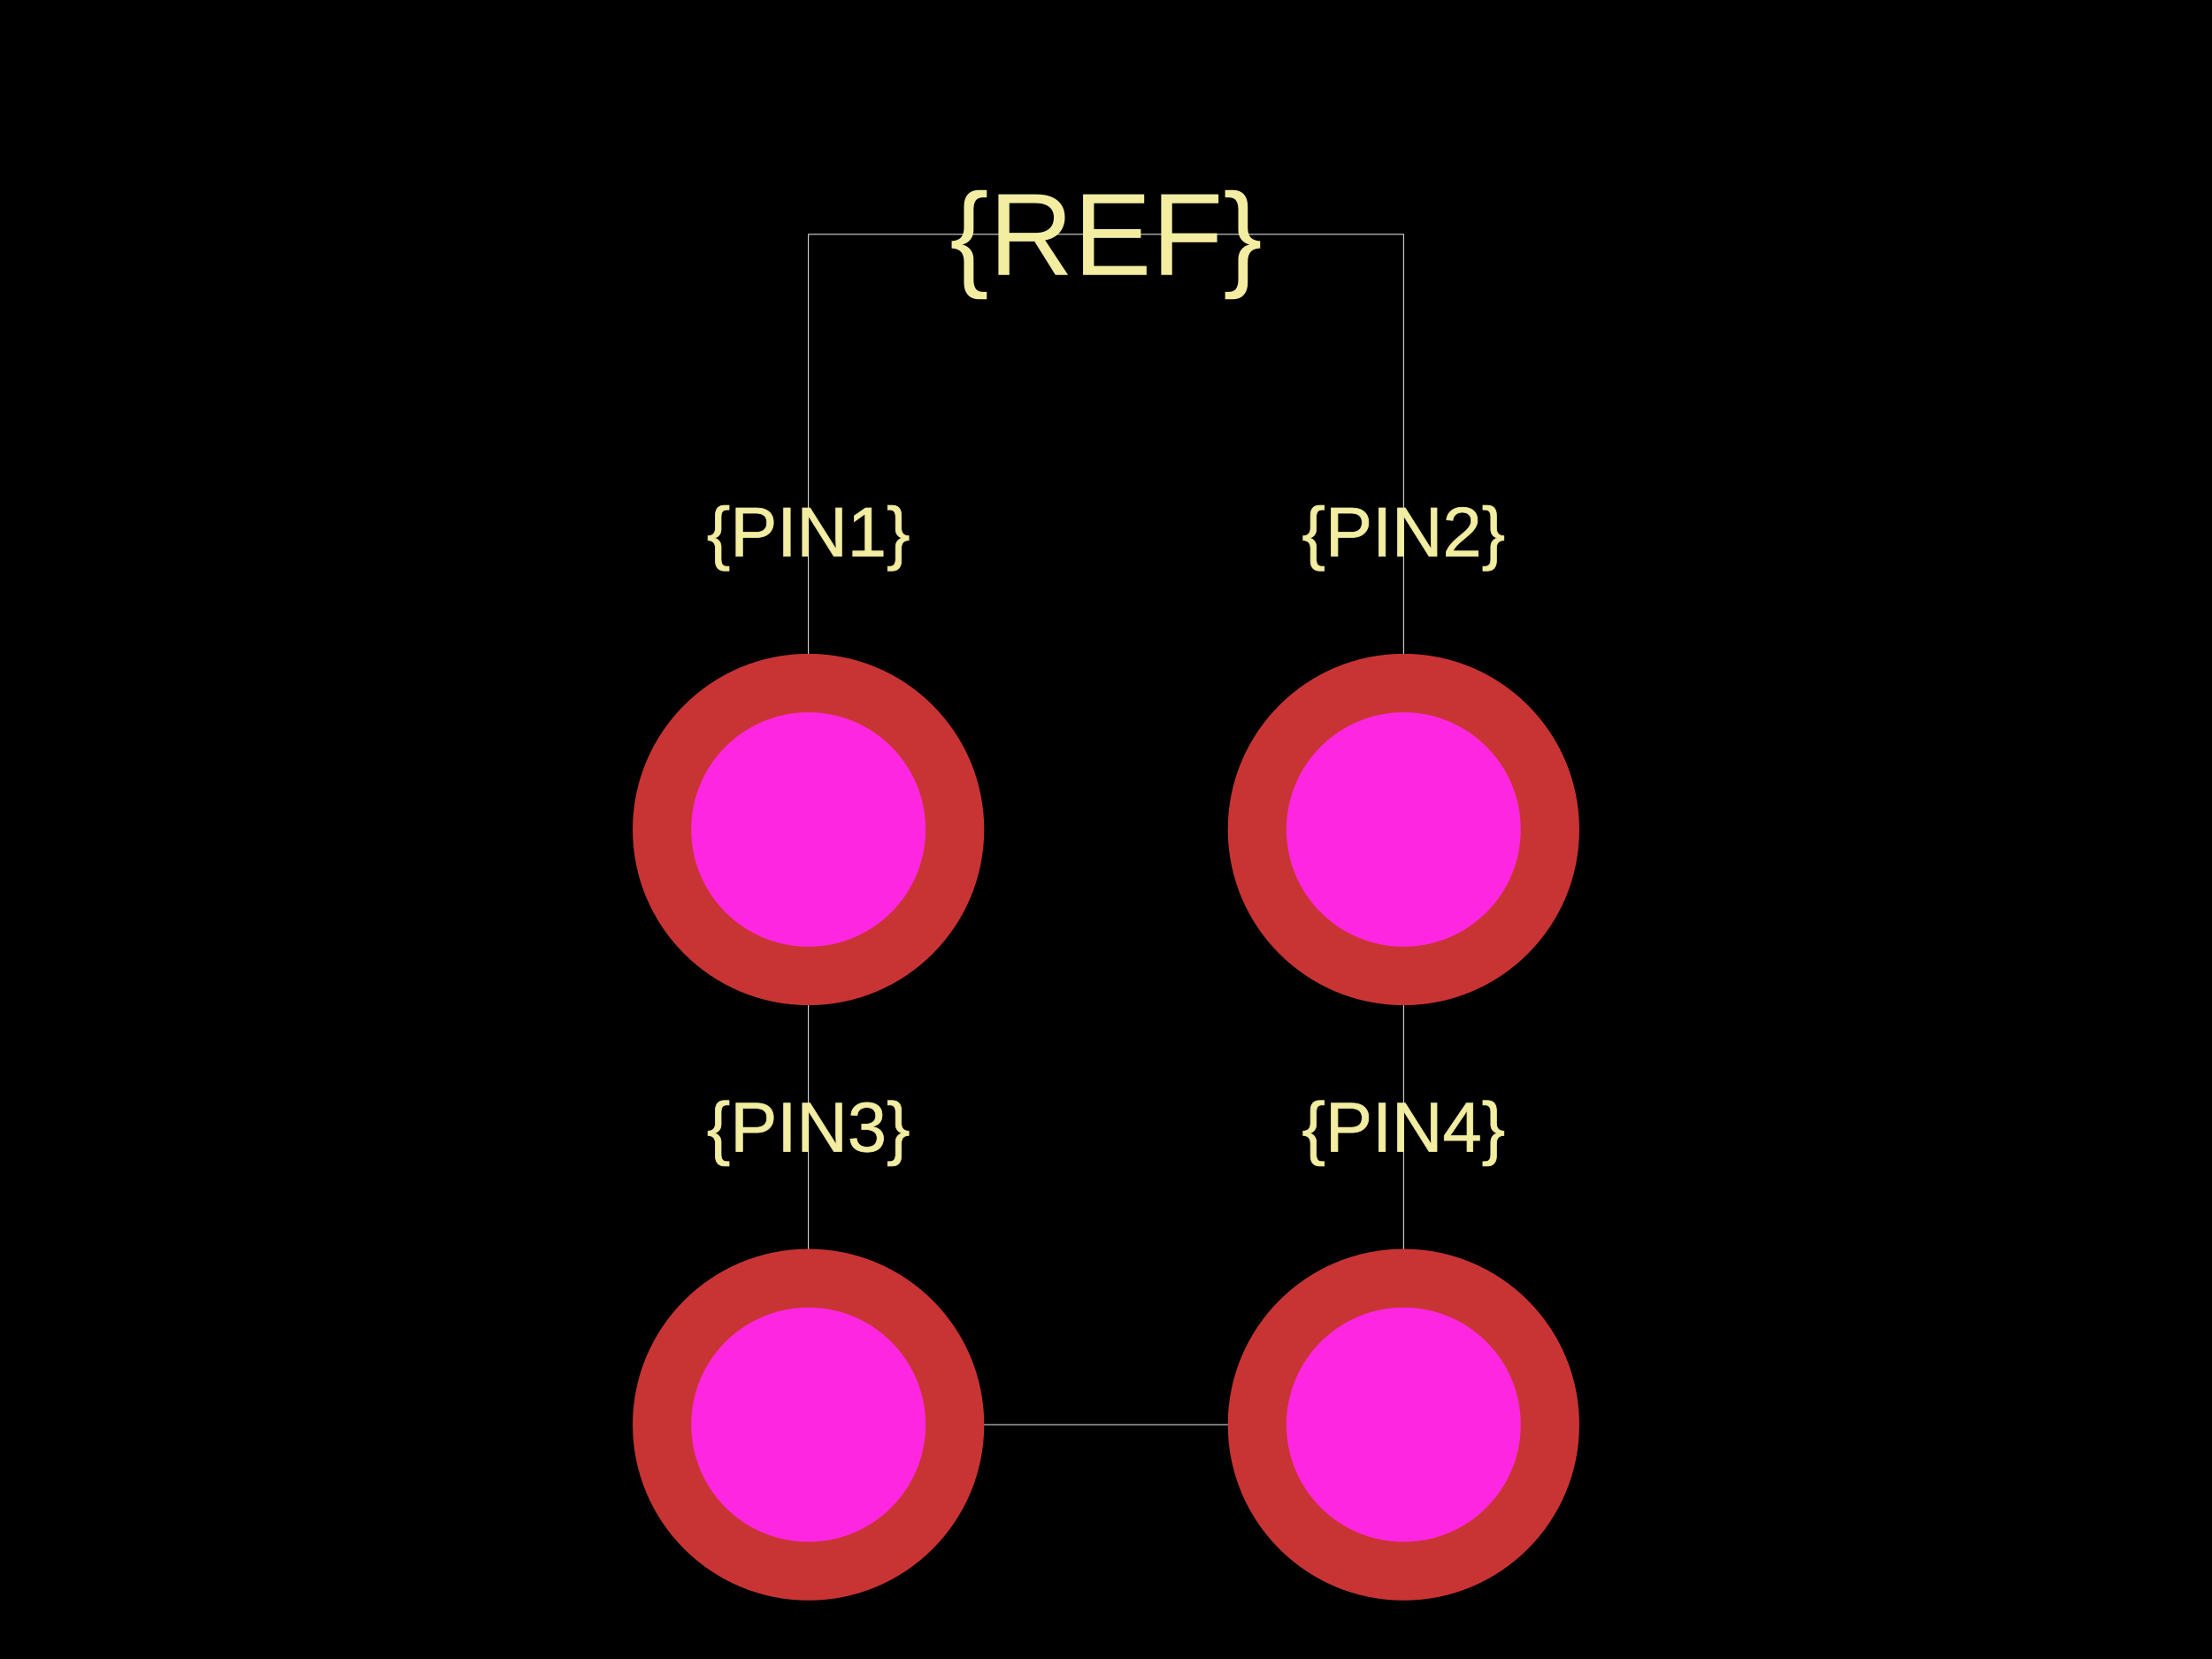
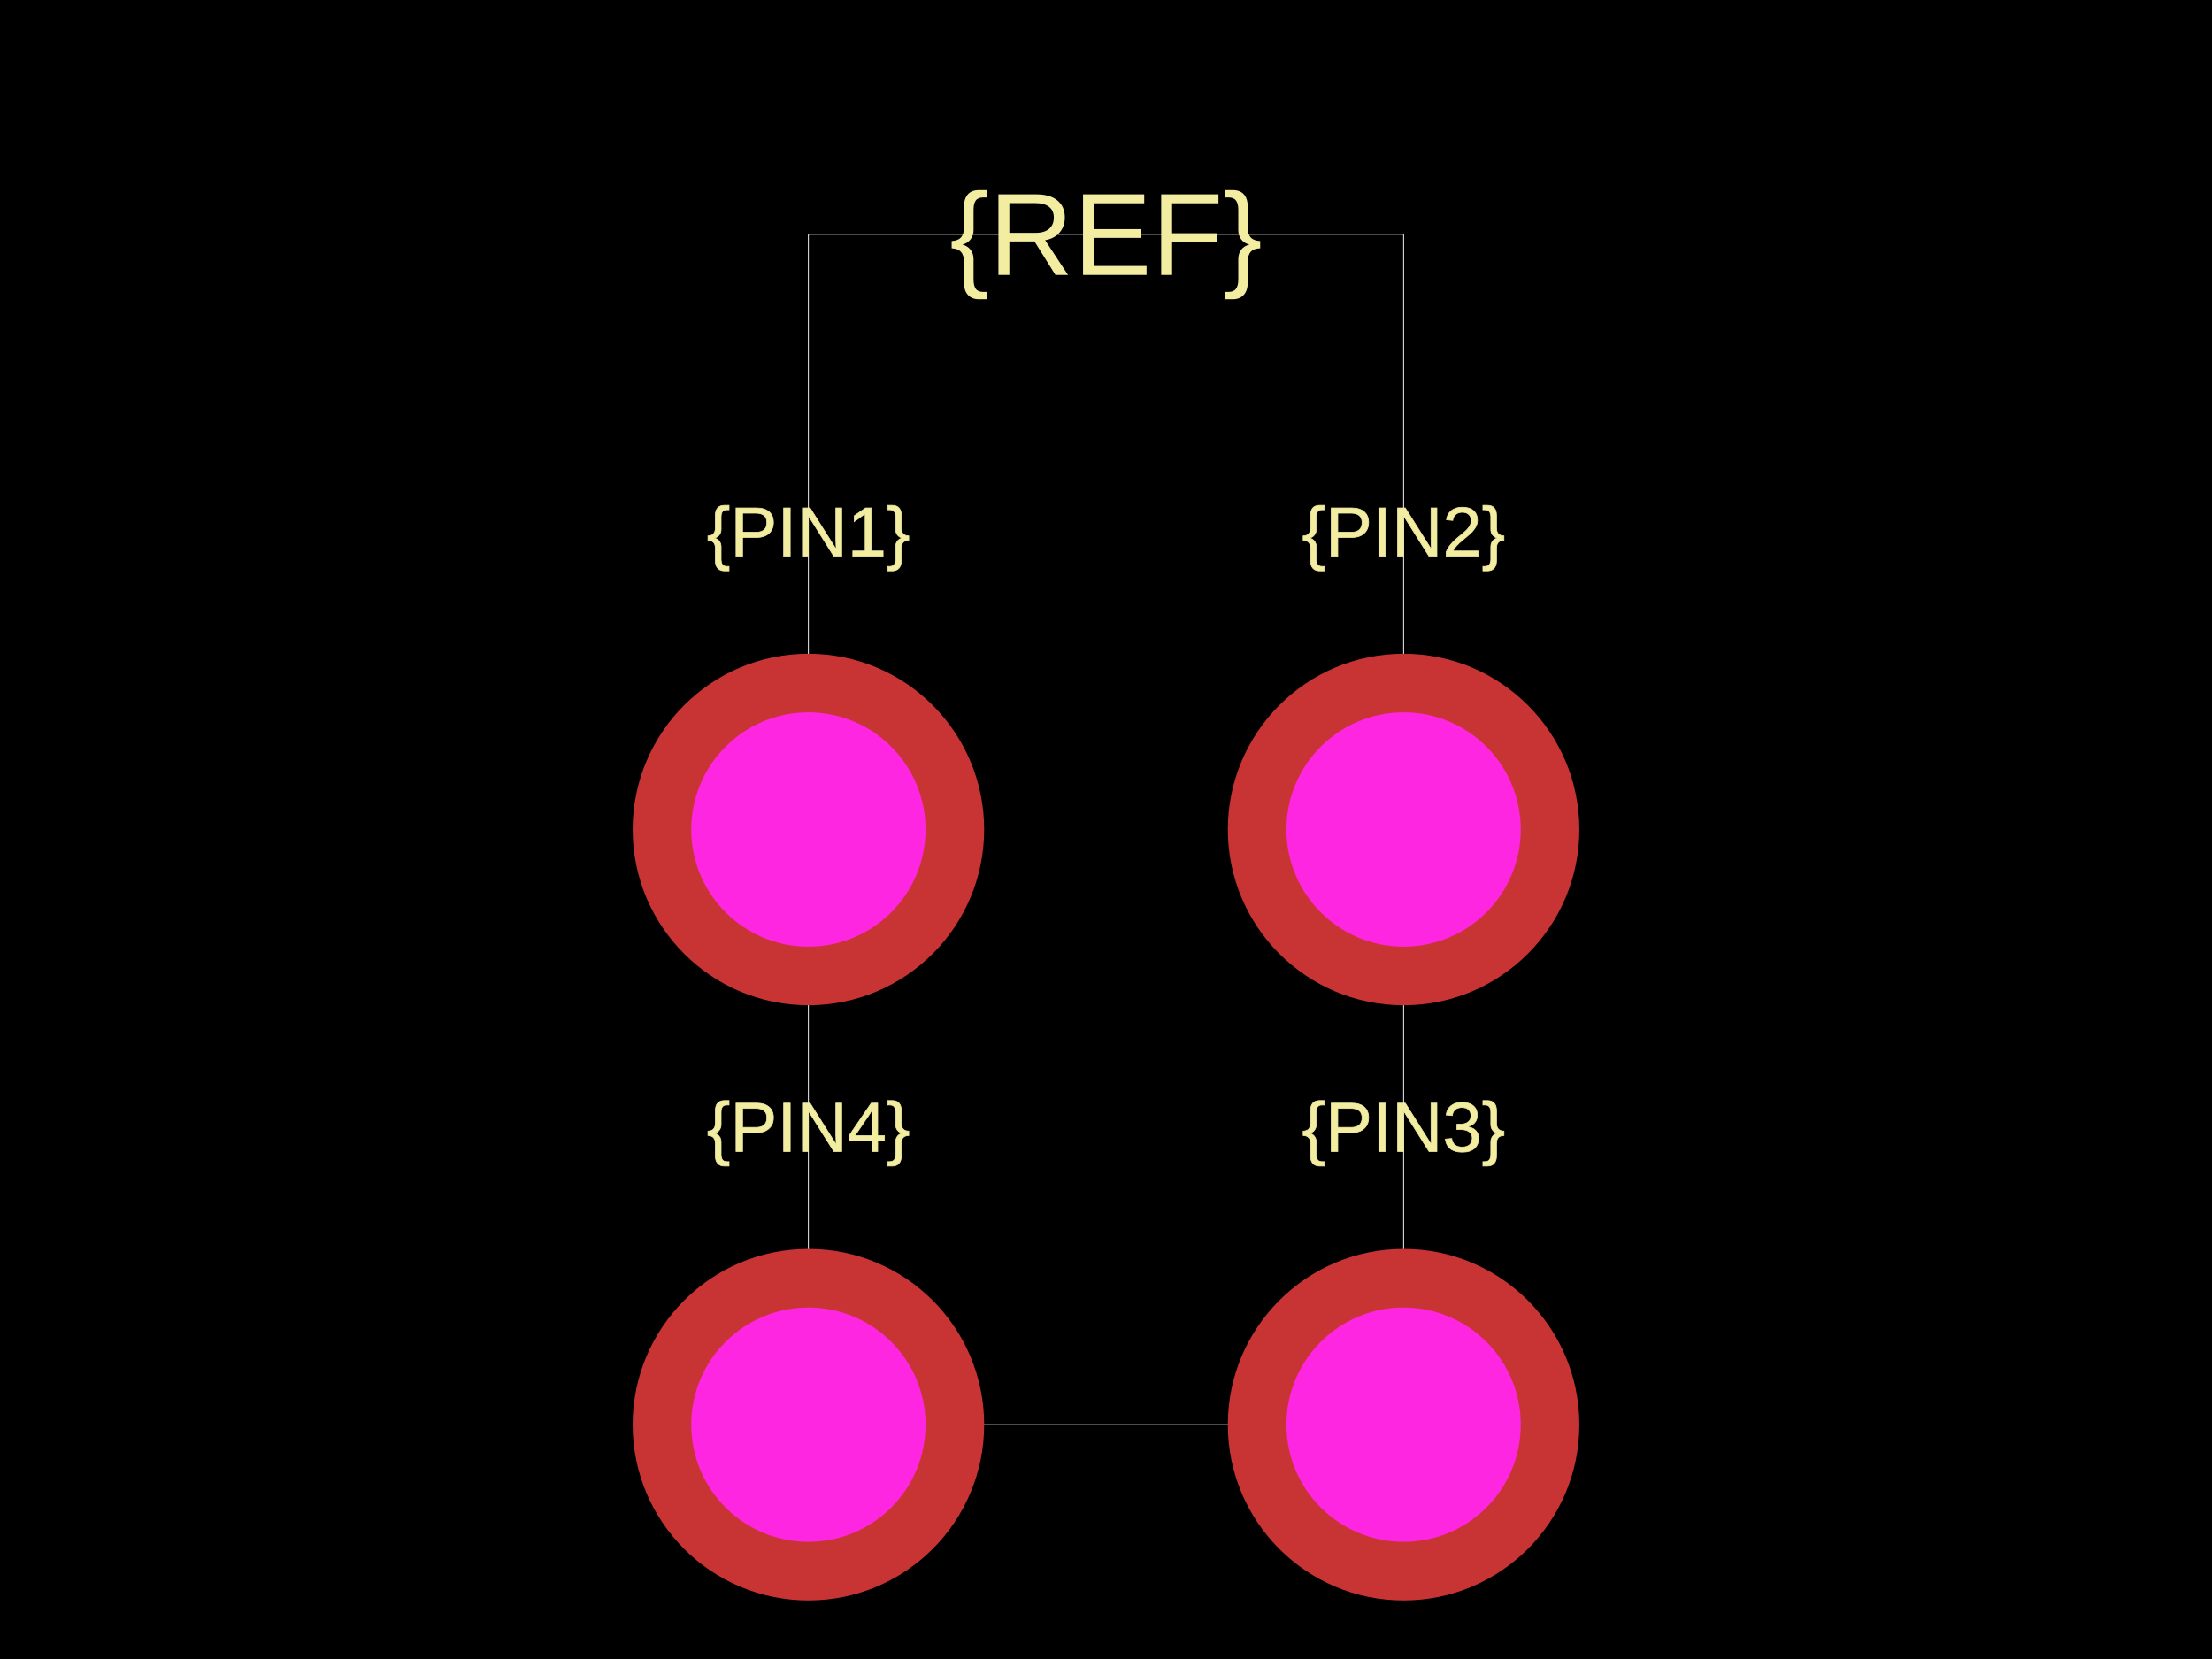
<svg xmlns="http://www.w3.org/2000/svg" width="800" height="600">
  <style />
  <rect class="boundary" x="0" y="0" fill="#000" width="800" height="600" />
  <rect class="pcb-boundary" fill="none" stroke="#fff" stroke-width="0.3" x="292.373" y="84.746" width="215.254" height="430.508" />
  <text x="0" y="0" fill="#f2eda1" font-family="Arial, sans-serif" font-size="25.424" text-anchor="middle" dominant-baseline="central" transform="matrix(1,0,0,1,292.3729,192.3729)" class="pcb-silkscreen-text pcb-silkscreen-top" data-pcb-silkscreen-text-id="pcb_component_1" stroke="#f2eda1" stroke-width="0.254">{PIN1}</text>
  <text x="0" y="0" fill="#f2eda1" font-family="Arial, sans-serif" font-size="25.424" text-anchor="middle" dominant-baseline="central" transform="matrix(1,0,0,1,507.6271,192.3729)" class="pcb-silkscreen-text pcb-silkscreen-top" data-pcb-silkscreen-text-id="pcb_component_1" stroke="#f2eda1" stroke-width="0.254">{PIN2}</text>
-   <text x="0" y="0" fill="#f2eda1" font-family="Arial, sans-serif" font-size="25.424" text-anchor="middle" dominant-baseline="central" transform="matrix(1,0,0,1,292.3729,407.6271)" class="pcb-silkscreen-text pcb-silkscreen-top" data-pcb-silkscreen-text-id="pcb_component_1" stroke="#f2eda1" stroke-width="0.254">{PIN3}</text>
-   <text x="0" y="0" fill="#f2eda1" font-family="Arial, sans-serif" font-size="25.424" text-anchor="middle" dominant-baseline="central" transform="matrix(1,0,0,1,507.6271,407.6271)" class="pcb-silkscreen-text pcb-silkscreen-top" data-pcb-silkscreen-text-id="pcb_component_1" stroke="#f2eda1" stroke-width="0.254">{PIN4}</text>
+   <text x="0" y="0" fill="#f2eda1" font-family="Arial, sans-serif" font-size="25.424" text-anchor="middle" dominant-baseline="central" transform="matrix(1,0,0,1,507.6271,407.6271)" class="pcb-silkscreen-text pcb-silkscreen-top" data-pcb-silkscreen-text-id="pcb_component_1" stroke="#f2eda1" stroke-width="0.254">{PIN3}</text>
+   <text x="0" y="0" fill="#f2eda1" font-family="Arial, sans-serif" font-size="25.424" text-anchor="middle" dominant-baseline="central" transform="matrix(1,0,0,1,292.3729,407.6271)" class="pcb-silkscreen-text pcb-silkscreen-top" data-pcb-silkscreen-text-id="pcb_component_1" stroke="#f2eda1" stroke-width="0.254">{PIN4}</text>
  <text x="0" y="0" fill="#f2eda1" font-family="Arial, sans-serif" font-size="42.373" text-anchor="middle" dominant-baseline="central" transform="matrix(1,0,0,1,400,84.74576)" class="pcb-silkscreen-text pcb-silkscreen-top" data-pcb-silkscreen-text-id="pcb_component_1" stroke="#f2eda1" stroke-width="0">{REF}</text>
  <g>
    <circle class="pcb-hole-outer" fill="rgb(200, 52, 52)" cx="292.373" cy="300" r="63.559" />
    <circle class="pcb-hole-inner" fill="rgb(255, 38, 226)" cx="292.373" cy="300" r="42.373" />
  </g>
  <g>
    <circle class="pcb-hole-outer" fill="rgb(200, 52, 52)" cx="507.627" cy="300" r="63.559" />
    <circle class="pcb-hole-inner" fill="rgb(255, 38, 226)" cx="507.627" cy="300" r="42.373" />
  </g>
  <g>
+     <circle class="pcb-hole-outer" fill="rgb(200, 52, 52)" cx="507.627" cy="515.254" r="63.559" />
+     <circle class="pcb-hole-inner" fill="rgb(255, 38, 226)" cx="507.627" cy="515.254" r="42.373" />
+   </g>
+   <g>
    <circle class="pcb-hole-outer" fill="rgb(200, 52, 52)" cx="292.373" cy="515.254" r="63.559" />
    <circle class="pcb-hole-inner" fill="rgb(255, 38, 226)" cx="292.373" cy="515.254" r="42.373" />
  </g>
-   <g>
-     <circle class="pcb-hole-outer" fill="rgb(200, 52, 52)" cx="507.627" cy="515.254" r="63.559" />
-     <circle class="pcb-hole-inner" fill="rgb(255, 38, 226)" cx="507.627" cy="515.254" r="42.373" />
-   </g>
</svg>
